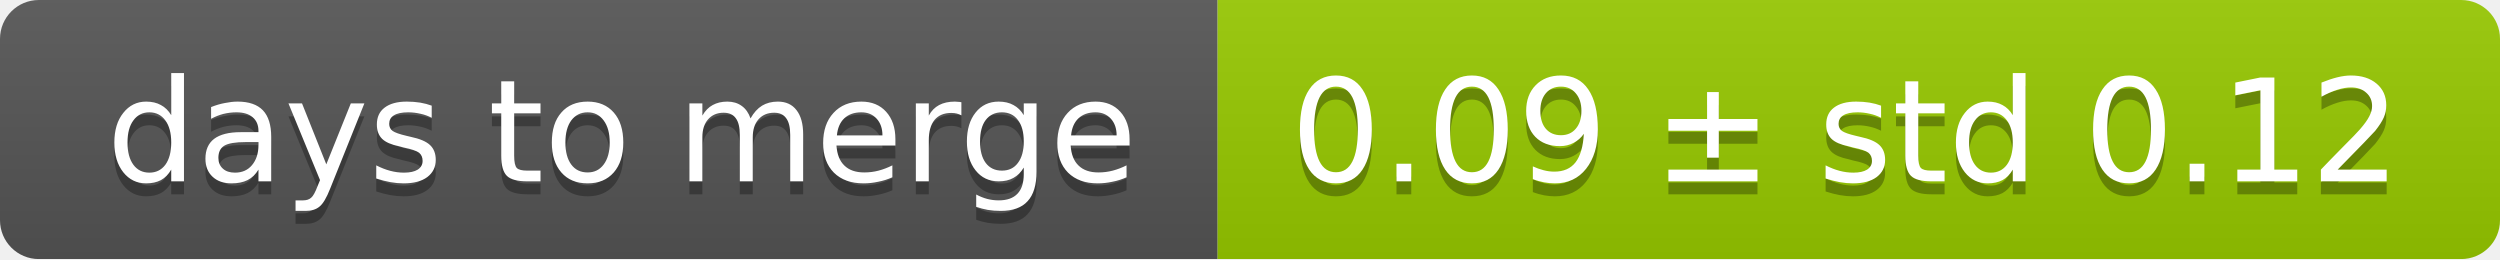
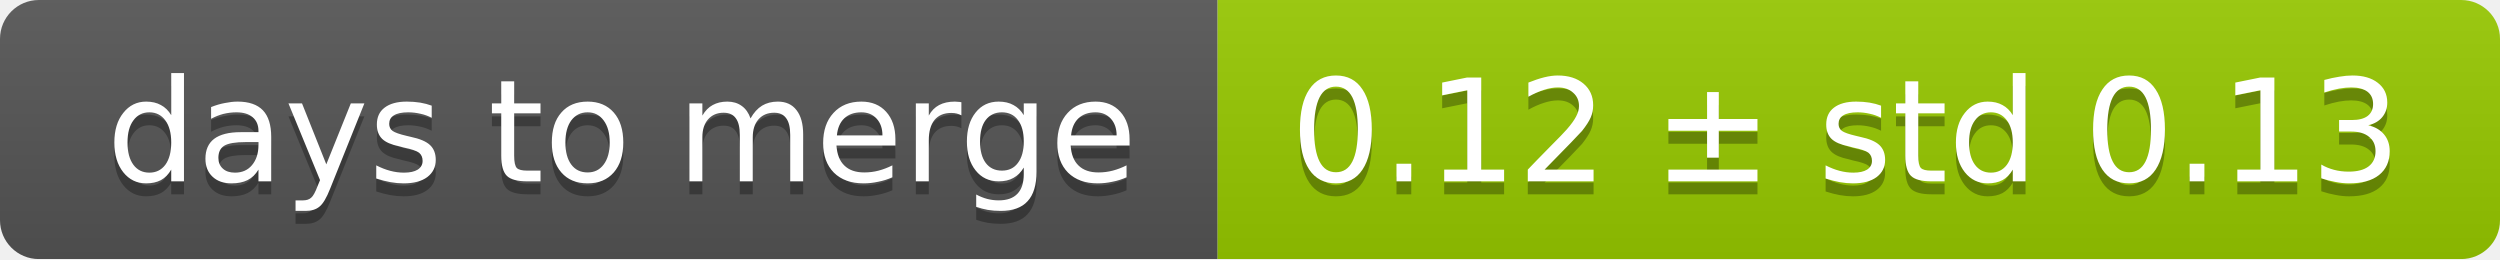
<svg xmlns="http://www.w3.org/2000/svg" width="193" height="20">
  <linearGradient id="smooth" x2="0" y2="100%">
    <stop offset="0" stop-color="#bbb" stop-opacity=".1" />
    <stop offset="1" stop-opacity=".1" />
  </linearGradient>
  <mask id="round">
    <rect width="193" height="20" rx="3" fill="#fff" />
  </mask>
  <g mask="url(#round)">
    <rect width="94" height="20" fill="#555" />
    <rect x="94" width="99" height="20" fill="#97ca00" />
    <rect width="193" height="20" fill="url(#smooth)" />
  </g>
  <g fill="#fff" text-anchor="middle" font-family="DejaVu Sans,Verdana,Geneva,sans-serif" font-size="11">
    <text x="48" y="15" fill="#010101" fill-opacity=".3">days to merge</text>
    <text x="48" y="14">days to merge</text>
-     <text x="142.5" y="15" fill="#010101" fill-opacity=".3">0.09 ± std 0.12</text>
-     <text x="142.5" y="14">0.09 ± std 0.12</text>
+     <text x="142.5" y="15" fill="#010101" fill-opacity=".3">0.12 ± std 0.13</text>
+     <text x="142.5" y="14">0.12 ± std 0.13</text>
  </g>
</svg>
